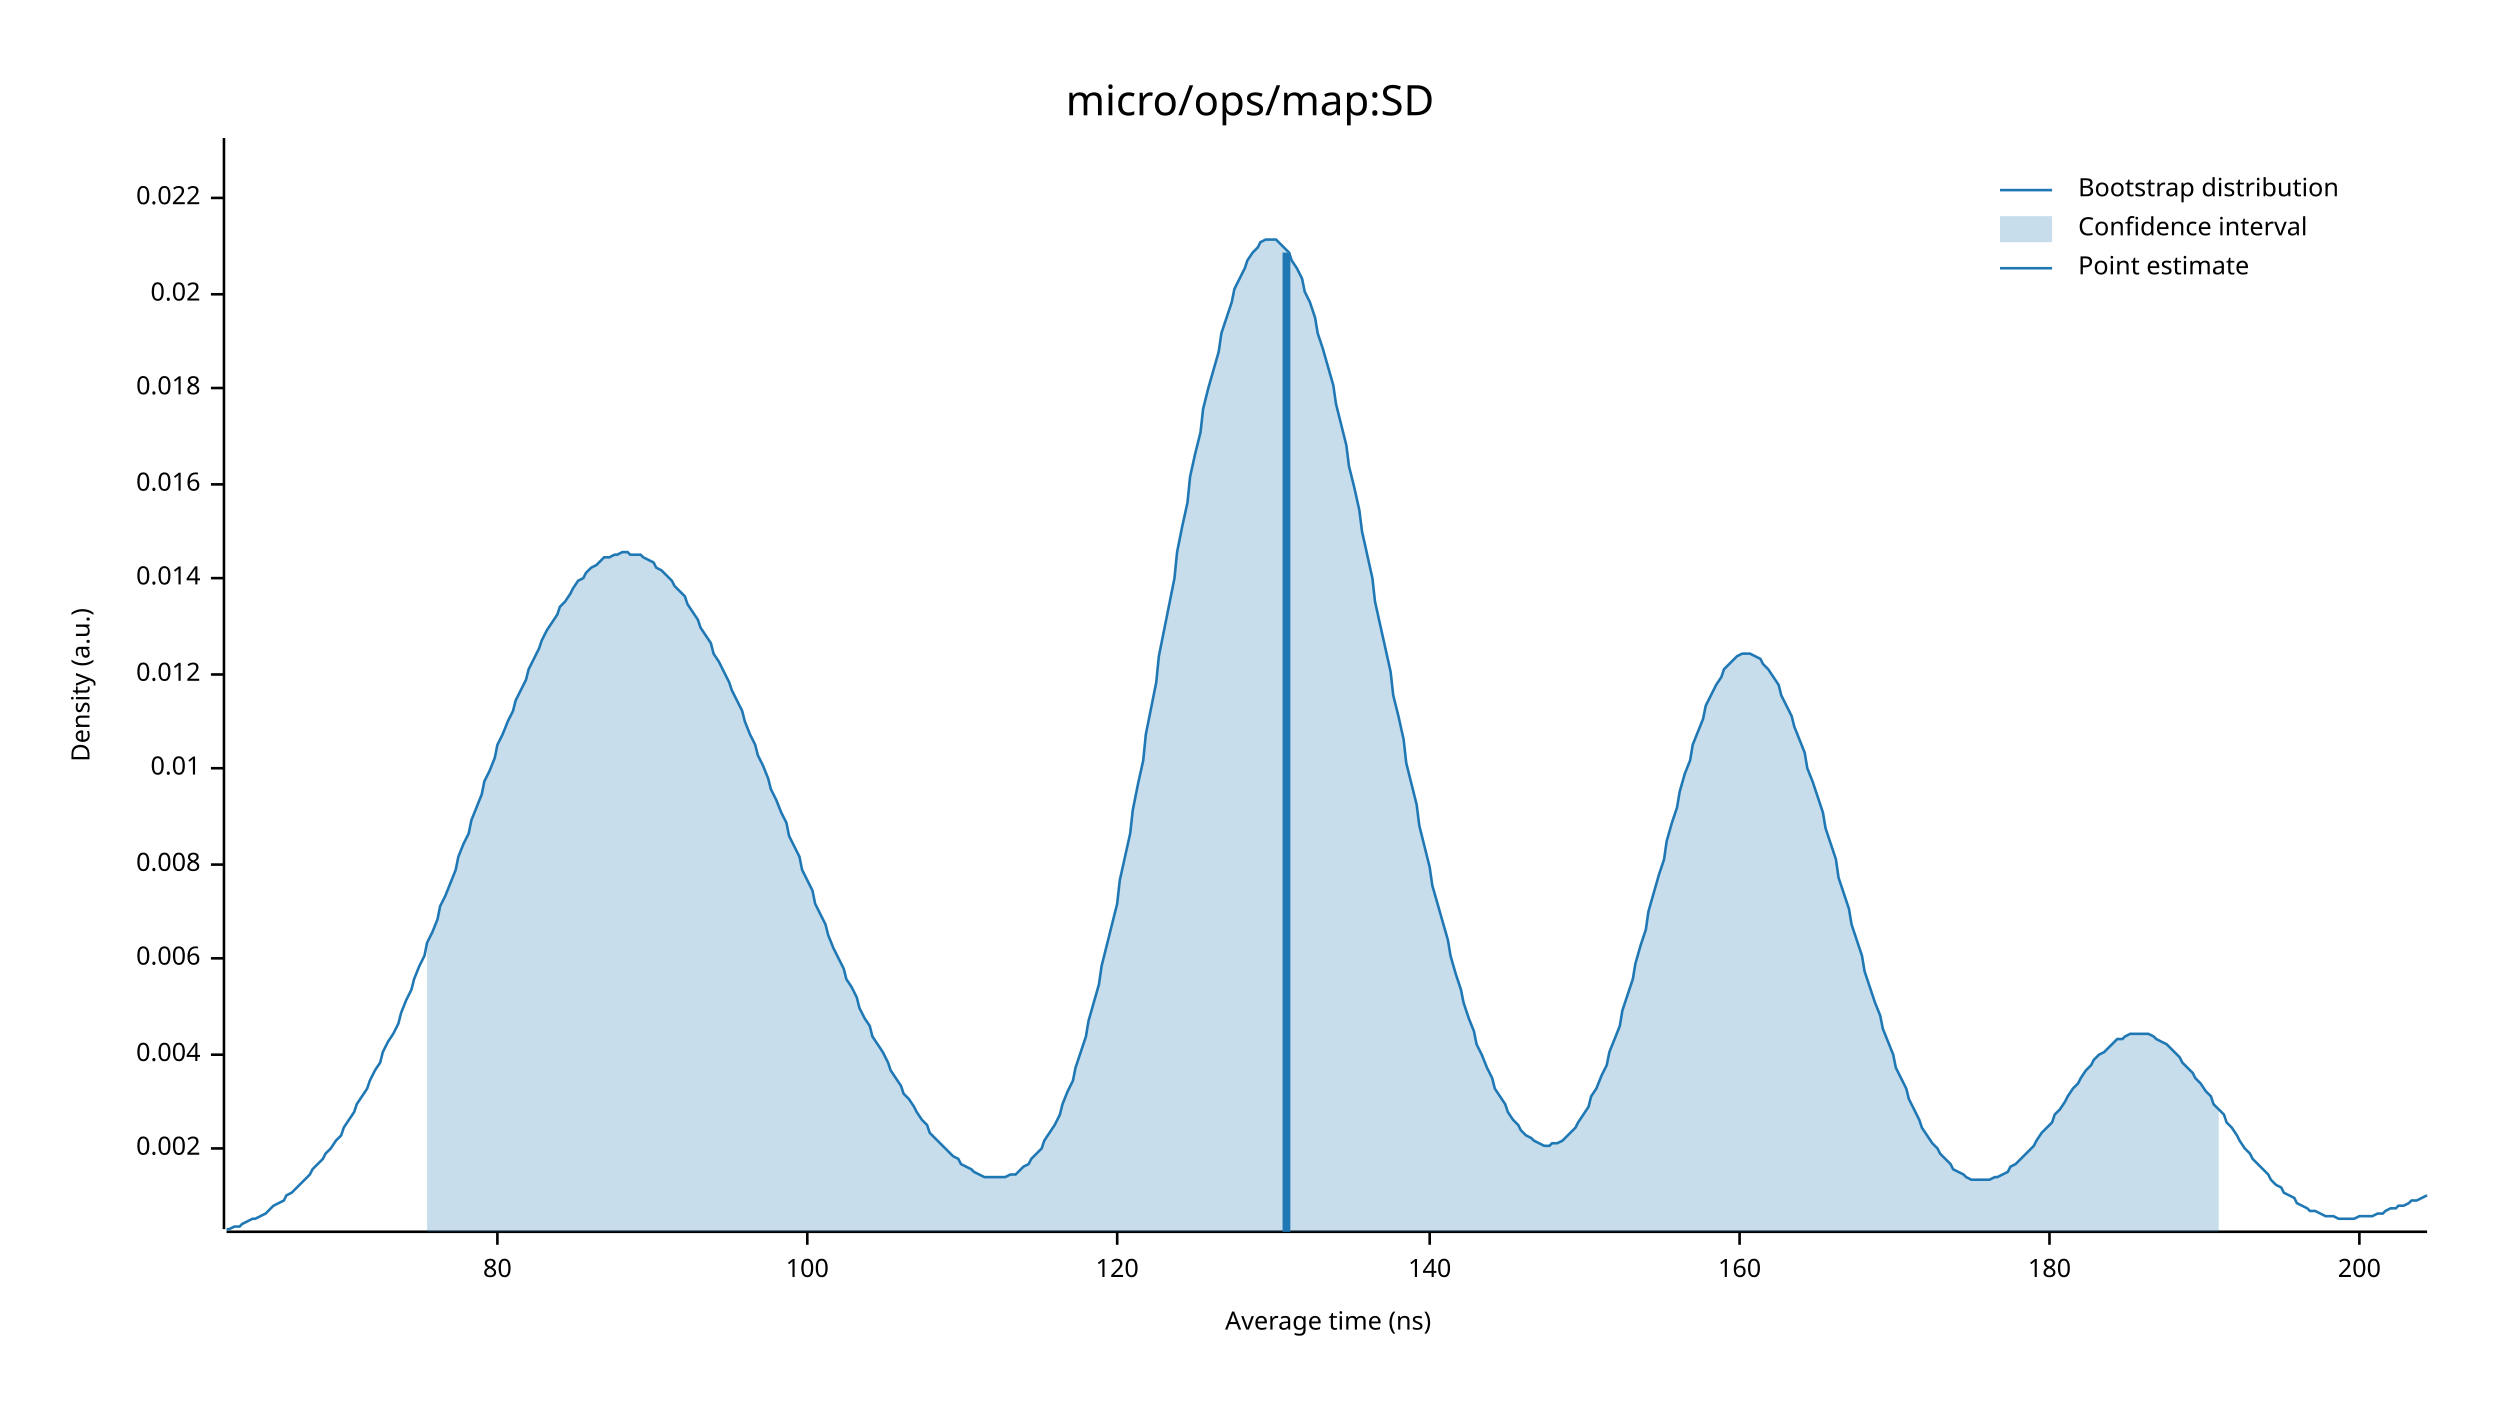
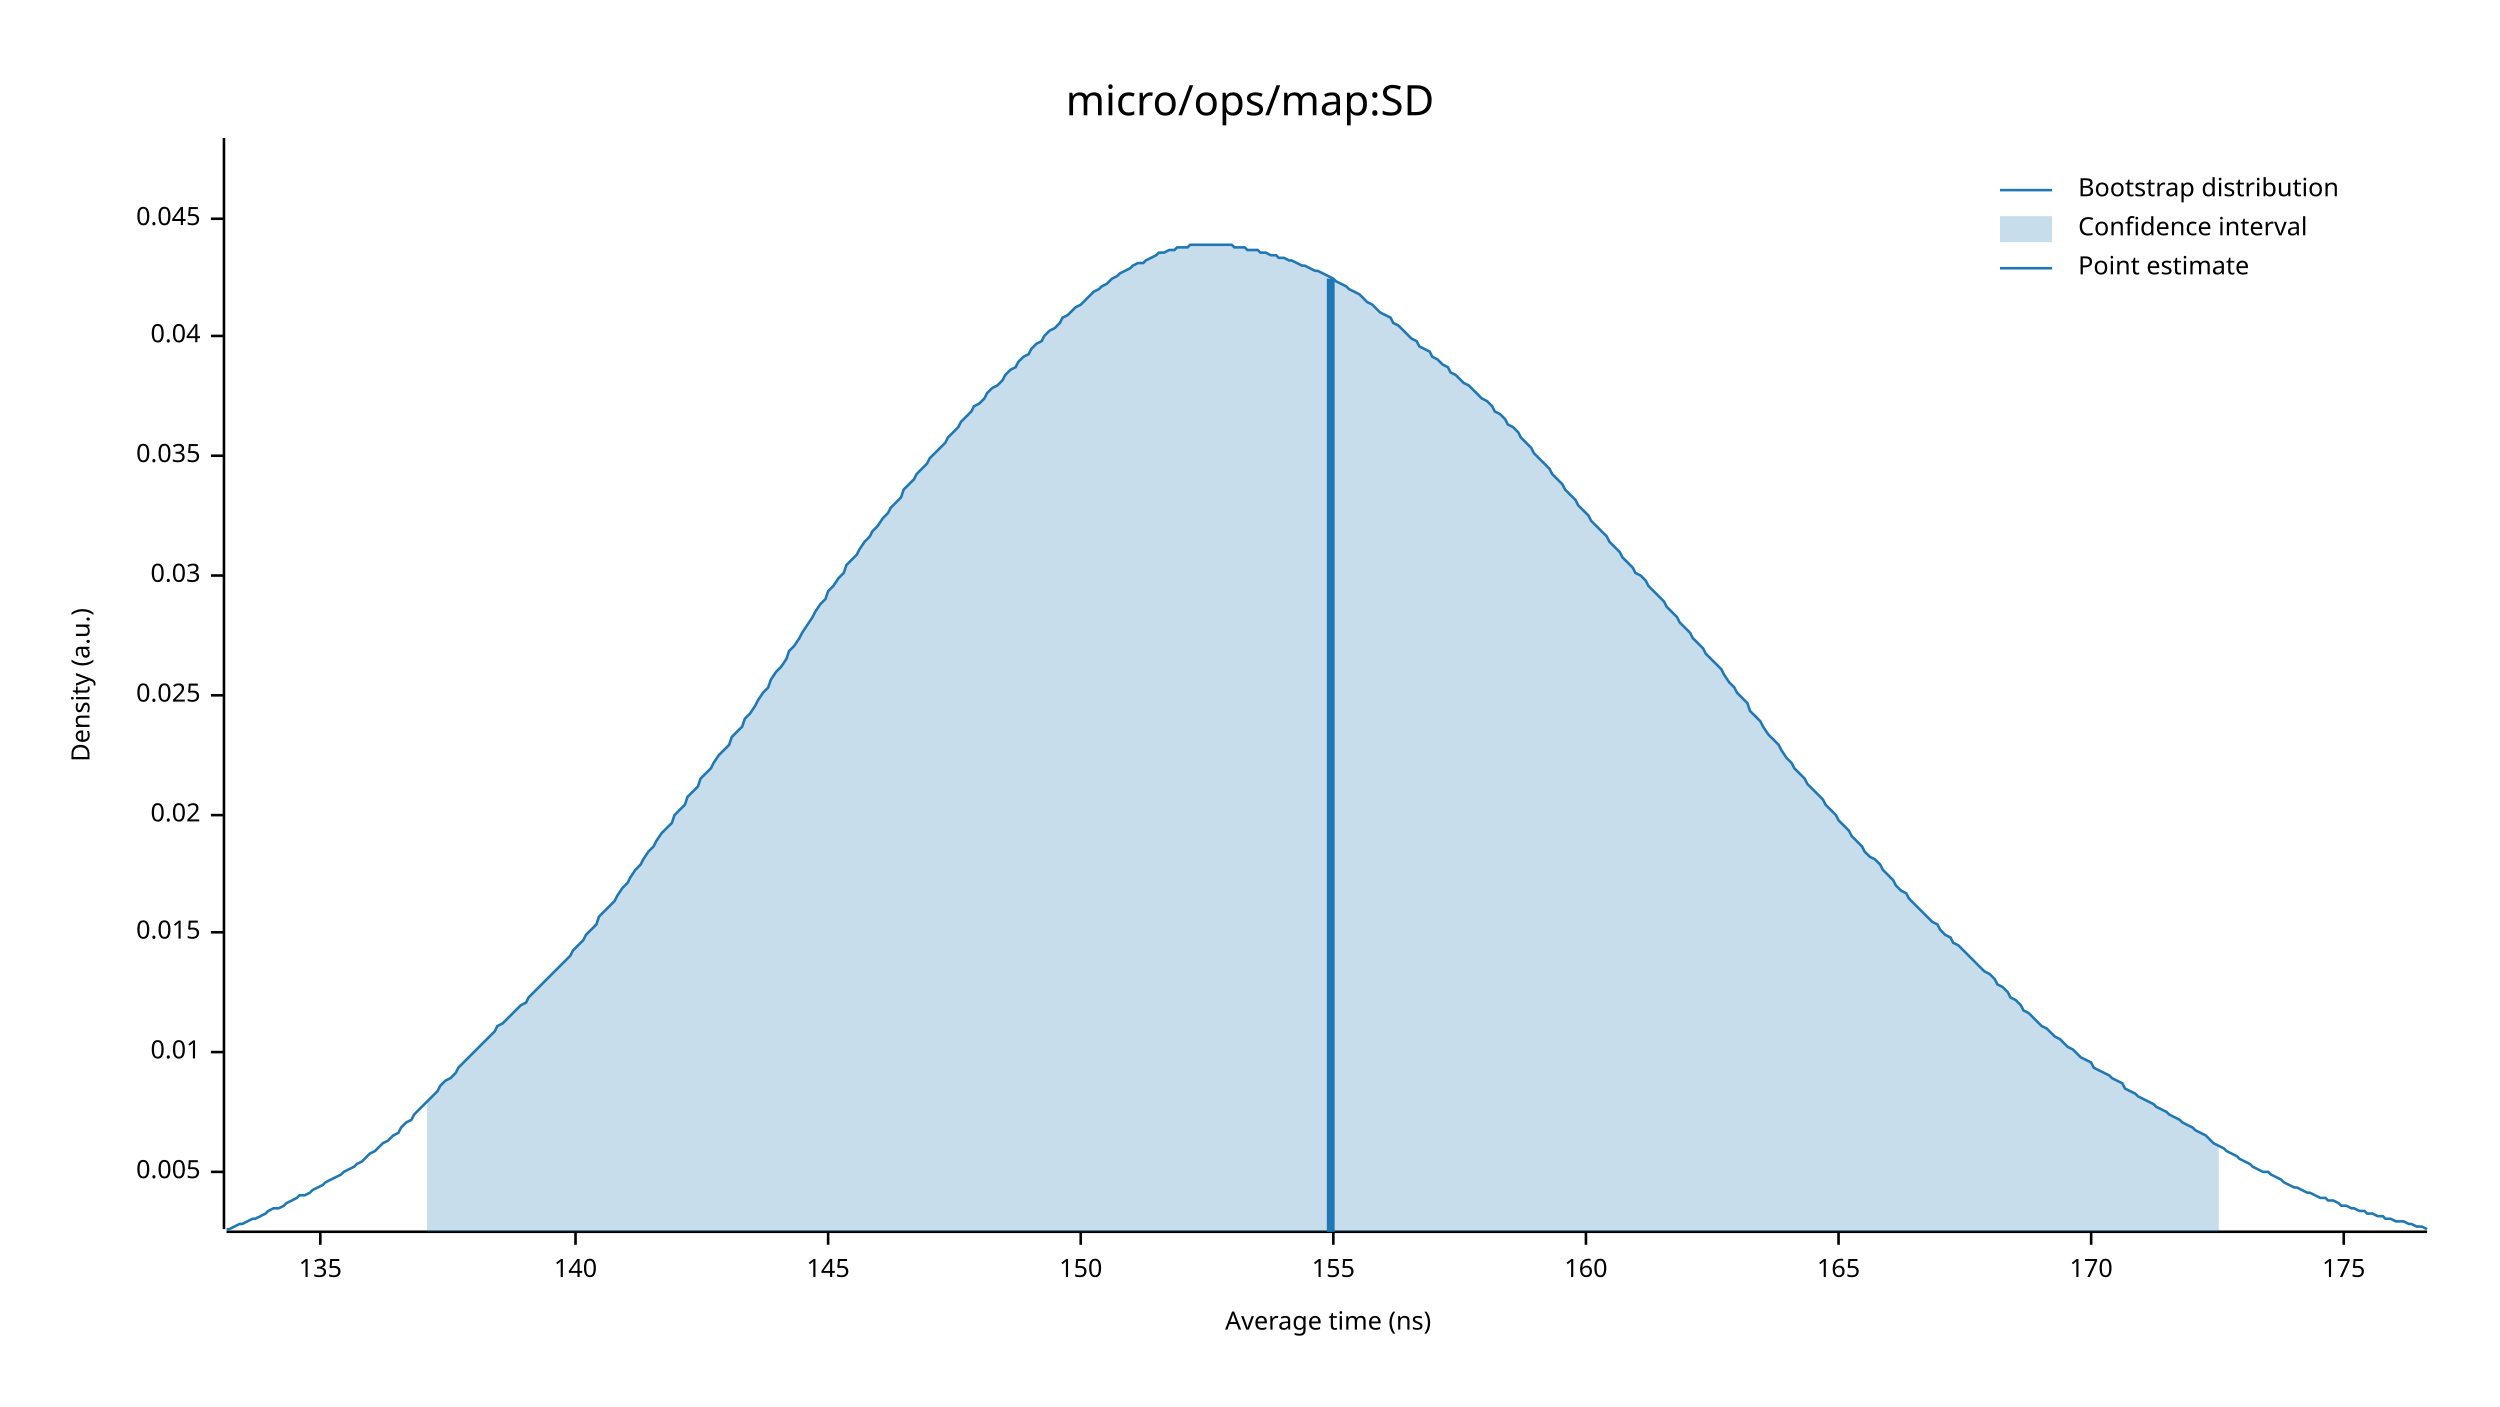
<svg xmlns="http://www.w3.org/2000/svg" width="960" height="540" viewBox="0 0 960 540">
  <text x="480" y="32" dy="0.76em" text-anchor="middle" font-family="sans-serif" font-size="16.129" opacity="1" fill="#000000">
micro/ops/map:SD
</text>
  <text x="27" y="263" dy="0.76em" text-anchor="middle" font-family="sans-serif" font-size="9.677" opacity="1" fill="#000000" transform="rotate(270, 27, 263)">
Density (a.u.)
</text>
  <text x="510" y="513" dy="-0.5ex" text-anchor="middle" font-family="sans-serif" font-size="9.677" opacity="1" fill="#000000">
Average time (ns)
</text>
  <polyline fill="none" opacity="1" stroke="#000000" stroke-width="1" points="86,53 86,472 " />
-   <text x="77" y="441" dy="0.5ex" text-anchor="end" font-family="sans-serif" font-size="9.677" opacity="1" fill="#000000">
- 0.002
+   <text x="77" y="450" dy="0.5ex" text-anchor="end" font-family="sans-serif" font-size="9.677" opacity="1" fill="#000000">
+ 0.005
</text>
-   <polyline fill="none" opacity="1" stroke="#000000" stroke-width="1" points="81,441 86,441 " />
-   <text x="77" y="405" dy="0.5ex" text-anchor="end" font-family="sans-serif" font-size="9.677" opacity="1" fill="#000000">
- 0.004
- </text>
-   <polyline fill="none" opacity="1" stroke="#000000" stroke-width="1" points="81,405 86,405 " />
-   <text x="77" y="368" dy="0.5ex" text-anchor="end" font-family="sans-serif" font-size="9.677" opacity="1" fill="#000000">
- 0.006
- </text>
-   <polyline fill="none" opacity="1" stroke="#000000" stroke-width="1" points="81,368 86,368 " />
-   <text x="77" y="332" dy="0.5ex" text-anchor="end" font-family="sans-serif" font-size="9.677" opacity="1" fill="#000000">
- 0.008
- </text>
-   <polyline fill="none" opacity="1" stroke="#000000" stroke-width="1" points="81,332 86,332 " />
-   <text x="77" y="295" dy="0.5ex" text-anchor="end" font-family="sans-serif" font-size="9.677" opacity="1" fill="#000000">
+   <polyline fill="none" opacity="1" stroke="#000000" stroke-width="1" points="81,450 86,450 " />
+   <text x="77" y="404" dy="0.5ex" text-anchor="end" font-family="sans-serif" font-size="9.677" opacity="1" fill="#000000">
0.01
</text>
-   <polyline fill="none" opacity="1" stroke="#000000" stroke-width="1" points="81,295 86,295 " />
-   <text x="77" y="259" dy="0.5ex" text-anchor="end" font-family="sans-serif" font-size="9.677" opacity="1" fill="#000000">
- 0.012
+   <polyline fill="none" opacity="1" stroke="#000000" stroke-width="1" points="81,404 86,404 " />
+   <text x="77" y="358" dy="0.5ex" text-anchor="end" font-family="sans-serif" font-size="9.677" opacity="1" fill="#000000">
+ 0.015
</text>
-   <polyline fill="none" opacity="1" stroke="#000000" stroke-width="1" points="81,259 86,259 " />
-   <text x="77" y="222" dy="0.5ex" text-anchor="end" font-family="sans-serif" font-size="9.677" opacity="1" fill="#000000">
- 0.014
- </text>
-   <polyline fill="none" opacity="1" stroke="#000000" stroke-width="1" points="81,222 86,222 " />
-   <text x="77" y="186" dy="0.5ex" text-anchor="end" font-family="sans-serif" font-size="9.677" opacity="1" fill="#000000">
- 0.016
- </text>
-   <polyline fill="none" opacity="1" stroke="#000000" stroke-width="1" points="81,186 86,186 " />
-   <text x="77" y="149" dy="0.5ex" text-anchor="end" font-family="sans-serif" font-size="9.677" opacity="1" fill="#000000">
- 0.018
- </text>
-   <polyline fill="none" opacity="1" stroke="#000000" stroke-width="1" points="81,149 86,149 " />
-   <text x="77" y="113" dy="0.5ex" text-anchor="end" font-family="sans-serif" font-size="9.677" opacity="1" fill="#000000">
+   <polyline fill="none" opacity="1" stroke="#000000" stroke-width="1" points="81,358 86,358 " />
+   <text x="77" y="313" dy="0.5ex" text-anchor="end" font-family="sans-serif" font-size="9.677" opacity="1" fill="#000000">
0.02
</text>
-   <polyline fill="none" opacity="1" stroke="#000000" stroke-width="1" points="81,113 86,113 " />
-   <text x="77" y="76" dy="0.5ex" text-anchor="end" font-family="sans-serif" font-size="9.677" opacity="1" fill="#000000">
- 0.022
+   <polyline fill="none" opacity="1" stroke="#000000" stroke-width="1" points="81,313 86,313 " />
+   <text x="77" y="267" dy="0.5ex" text-anchor="end" font-family="sans-serif" font-size="9.677" opacity="1" fill="#000000">
+ 0.025
</text>
-   <polyline fill="none" opacity="1" stroke="#000000" stroke-width="1" points="81,76 86,76 " />
+   <polyline fill="none" opacity="1" stroke="#000000" stroke-width="1" points="81,267 86,267 " />
+   <text x="77" y="221" dy="0.5ex" text-anchor="end" font-family="sans-serif" font-size="9.677" opacity="1" fill="#000000">
+ 0.03
+ </text>
+   <polyline fill="none" opacity="1" stroke="#000000" stroke-width="1" points="81,221 86,221 " />
+   <text x="77" y="175" dy="0.5ex" text-anchor="end" font-family="sans-serif" font-size="9.677" opacity="1" fill="#000000">
+ 0.035
+ </text>
+   <polyline fill="none" opacity="1" stroke="#000000" stroke-width="1" points="81,175 86,175 " />
+   <text x="77" y="129" dy="0.5ex" text-anchor="end" font-family="sans-serif" font-size="9.677" opacity="1" fill="#000000">
+ 0.04
+ </text>
+   <polyline fill="none" opacity="1" stroke="#000000" stroke-width="1" points="81,129 86,129 " />
+   <text x="77" y="84" dy="0.5ex" text-anchor="end" font-family="sans-serif" font-size="9.677" opacity="1" fill="#000000">
+ 0.045
+ </text>
+   <polyline fill="none" opacity="1" stroke="#000000" stroke-width="1" points="81,84 86,84 " />
  <polyline fill="none" opacity="1" stroke="#000000" stroke-width="1" points="87,473 932,473 " />
-   <text x="191" y="483" dy="0.76em" text-anchor="middle" font-family="sans-serif" font-size="9.677" opacity="1" fill="#000000">
- 80
+   <text x="123" y="483" dy="0.76em" text-anchor="middle" font-family="sans-serif" font-size="9.677" opacity="1" fill="#000000">
+ 135
</text>
-   <polyline fill="none" opacity="1" stroke="#000000" stroke-width="1" points="191,473 191,478 " />
-   <text x="310" y="483" dy="0.76em" text-anchor="middle" font-family="sans-serif" font-size="9.677" opacity="1" fill="#000000">
- 100
- </text>
-   <polyline fill="none" opacity="1" stroke="#000000" stroke-width="1" points="310,473 310,478 " />
-   <text x="429" y="483" dy="0.76em" text-anchor="middle" font-family="sans-serif" font-size="9.677" opacity="1" fill="#000000">
- 120
- </text>
-   <polyline fill="none" opacity="1" stroke="#000000" stroke-width="1" points="429,473 429,478 " />
-   <text x="549" y="483" dy="0.76em" text-anchor="middle" font-family="sans-serif" font-size="9.677" opacity="1" fill="#000000">
+   <polyline fill="none" opacity="1" stroke="#000000" stroke-width="1" points="123,473 123,478 " />
+   <text x="221" y="483" dy="0.76em" text-anchor="middle" font-family="sans-serif" font-size="9.677" opacity="1" fill="#000000">
140
</text>
-   <polyline fill="none" opacity="1" stroke="#000000" stroke-width="1" points="549,473 549,478 " />
-   <text x="668" y="483" dy="0.76em" text-anchor="middle" font-family="sans-serif" font-size="9.677" opacity="1" fill="#000000">
+   <polyline fill="none" opacity="1" stroke="#000000" stroke-width="1" points="221,473 221,478 " />
+   <text x="318" y="483" dy="0.76em" text-anchor="middle" font-family="sans-serif" font-size="9.677" opacity="1" fill="#000000">
+ 145
+ </text>
+   <polyline fill="none" opacity="1" stroke="#000000" stroke-width="1" points="318,473 318,478 " />
+   <text x="415" y="483" dy="0.76em" text-anchor="middle" font-family="sans-serif" font-size="9.677" opacity="1" fill="#000000">
+ 150
+ </text>
+   <polyline fill="none" opacity="1" stroke="#000000" stroke-width="1" points="415,473 415,478 " />
+   <text x="512" y="483" dy="0.76em" text-anchor="middle" font-family="sans-serif" font-size="9.677" opacity="1" fill="#000000">
+ 155
+ </text>
+   <polyline fill="none" opacity="1" stroke="#000000" stroke-width="1" points="512,473 512,478 " />
+   <text x="609" y="483" dy="0.76em" text-anchor="middle" font-family="sans-serif" font-size="9.677" opacity="1" fill="#000000">
160
</text>
-   <polyline fill="none" opacity="1" stroke="#000000" stroke-width="1" points="668,473 668,478 " />
-   <text x="787" y="483" dy="0.76em" text-anchor="middle" font-family="sans-serif" font-size="9.677" opacity="1" fill="#000000">
- 180
+   <polyline fill="none" opacity="1" stroke="#000000" stroke-width="1" points="609,473 609,478 " />
+   <text x="706" y="483" dy="0.76em" text-anchor="middle" font-family="sans-serif" font-size="9.677" opacity="1" fill="#000000">
+ 165
</text>
-   <polyline fill="none" opacity="1" stroke="#000000" stroke-width="1" points="787,473 787,478 " />
-   <text x="906" y="483" dy="0.76em" text-anchor="middle" font-family="sans-serif" font-size="9.677" opacity="1" fill="#000000">
- 200
+   <polyline fill="none" opacity="1" stroke="#000000" stroke-width="1" points="706,473 706,478 " />
+   <text x="803" y="483" dy="0.76em" text-anchor="middle" font-family="sans-serif" font-size="9.677" opacity="1" fill="#000000">
+ 170
</text>
-   <polyline fill="none" opacity="1" stroke="#000000" stroke-width="1" points="906,473 906,478 " />
-   <polyline fill="none" opacity="1" stroke="#1F78B4" stroke-width="1" points="87,472 88,472 90,471 92,471 93,470 95,469 97,468 98,468 100,467 102,466 103,465 105,463 107,462 109,461 110,459 112,458 114,456 115,455 117,453 119,451 120,449 122,447 124,445 125,443 127,441 129,438 131,436 132,433 134,430 136,427 137,424 139,421 141,418 142,415 144,411 146,408 147,404 149,400 151,397 153,393 154,389 156,384 158,380 159,376 161,371 163,367 164,362 166,358 168,353 169,348 171,344 173,339 175,334 176,329 178,324 180,320 181,315 183,310 185,305 186,300 188,296 190,291 191,286 193,282 195,277 197,273 198,269 200,265 202,261 203,257 205,253 207,249 208,246 210,242 212,239 214,236 215,233 217,231 219,228 220,226 222,223 224,222 225,220 227,218 229,217 230,216 232,214 234,214 236,213 237,213 239,212 241,212 242,213 244,213 246,213 247,214 249,215 251,216 252,218 254,219 256,221 258,223 259,225 261,227 263,229 264,232 266,235 268,238 269,241 271,244 273,247 274,251 276,254 278,258 280,262 281,265 283,269 285,273 286,277 288,282 290,286 291,290 293,294 295,299 296,303 298,307 300,312 302,316 303,321 305,325 307,329 308,334 310,338 312,342 313,347 315,351 317,355 318,359 320,364 322,368 324,372 325,376 327,379 329,383 330,387 332,391 334,394 335,398 337,401 339,404 341,408 342,411 344,414 346,417 347,420 349,422 351,425 352,427 354,430 356,432 357,435 359,437 361,439 363,441 364,442 366,444 368,445 369,447 371,448 373,449 374,450 376,451 378,452 379,452 381,452 383,452 385,452 386,452 388,451 390,451 391,450 393,448 395,447 396,445 398,443 400,441 401,438 403,435 405,432 407,428 408,424 410,419 412,415 413,410 415,404 417,398 418,392 420,385 422,378 423,371 425,363 427,355 429,347 430,338 432,329 434,320 435,311 437,301 439,292 440,282 442,272 444,262 445,252 447,242 449,232 451,222 452,212 454,202 456,193 457,183 459,174 461,166 462,157 464,149 466,142 468,135 469,128 471,122 473,116 474,111 476,107 478,103 479,100 481,97 483,95 484,93 486,92 488,92 490,92 491,93 493,95 495,97 496,100 498,103 500,107 501,112 503,116 505,122 506,128 508,134 510,141 512,148 513,155 515,163 517,171 518,179 520,187 522,196 523,204 525,213 527,222 528,231 530,240 532,249 534,258 535,267 537,275 539,284 540,293 542,301 544,309 545,317 547,325 549,333 550,340 552,347 554,354 556,361 557,367 559,374 561,380 562,385 564,391 566,396 567,401 569,405 571,410 573,414 574,418 576,421 578,424 579,427 581,430 583,432 584,434 586,436 588,437 589,438 591,439 593,440 595,440 596,439 598,439 600,438 601,437 603,435 605,433 606,431 608,428 610,425 611,421 613,418 615,413 617,409 618,404 620,399 622,394 623,388 625,382 627,376 628,370 630,363 632,357 633,350 635,343 637,336 639,330 640,323 642,316 644,310 645,304 647,297 649,292 650,286 652,281 654,276 655,271 657,267 659,263 661,260 662,257 664,255 666,253 667,252 669,251 671,251 672,251 674,252 676,253 677,255 679,257 681,260 683,263 684,267 686,271 688,275 689,279 691,284 693,289 694,295 696,300 698,306 700,312 701,318 703,324 705,330 706,337 708,343 710,349 711,355 713,361 715,367 716,373 718,379 720,385 722,390 723,395 725,400 727,405 728,410 730,414 732,418 733,422 735,426 737,430 738,433 740,436 742,439 744,441 745,443 747,445 749,447 750,449 752,450 754,451 755,452 757,453 759,453 760,453 762,453 764,453 766,452 767,452 769,451 771,450 772,448 774,447 776,445 777,444 779,442 781,440 782,438 784,435 786,433 788,431 789,428 791,426 793,423 794,421 796,418 798,416 799,414 801,411 803,409 804,407 806,405 808,404 810,402 811,401 813,399 815,399 816,398 818,397 820,397 821,397 823,397 825,397 827,398 828,399 830,400 832,401 833,402 835,404 837,406 838,408 840,410 842,412 843,414 845,416 847,419 849,421 850,424 852,426 854,428 855,431 857,433 859,436 860,438 862,441 864,443 865,445 867,447 869,449 871,451 872,453 874,455 876,456 877,458 879,459 881,460 882,462 884,463 886,464 887,465 889,465 891,466 893,467 894,467 896,467 898,468 899,468 901,468 903,468 904,468 906,467 908,467 909,467 911,467 913,466 915,466 916,465 918,464 920,464 921,463 923,463 925,462 926,461 928,461 930,460 932,459 " />
-   <polygon opacity="0.25" fill="#1F78B4" points="164,362 166,358 168,353 169,348 171,344 173,339 175,334 176,329 178,324 180,320 181,315 183,310 185,305 186,300 188,296 190,291 191,286 193,282 195,277 197,273 198,269 200,265 202,261 203,257 205,253 207,249 208,246 210,242 212,239 214,236 215,233 217,231 219,228 220,226 222,223 224,222 225,220 227,218 229,217 230,216 232,214 234,214 236,213 237,213 239,212 241,212 242,213 244,213 246,213 247,214 249,215 251,216 252,218 254,219 256,221 258,223 259,225 261,227 263,229 264,232 266,235 268,238 269,241 271,244 273,247 274,251 276,254 278,258 280,262 281,265 283,269 285,273 286,277 288,282 290,286 291,290 293,294 295,299 296,303 298,307 300,312 302,316 303,321 305,325 307,329 308,334 310,338 312,342 313,347 315,351 317,355 318,359 320,364 322,368 324,372 325,376 327,379 329,383 330,387 332,391 334,394 335,398 337,401 339,404 341,408 342,411 344,414 346,417 347,420 349,422 351,425 352,427 354,430 356,432 357,435 359,437 361,439 363,441 364,442 366,444 368,445 369,447 371,448 373,449 374,450 376,451 378,452 379,452 381,452 383,452 385,452 386,452 388,451 390,451 391,450 393,448 395,447 396,445 398,443 400,441 401,438 403,435 405,432 407,428 408,424 410,419 412,415 413,410 415,404 417,398 418,392 420,385 422,378 423,371 425,363 427,355 429,347 430,338 432,329 434,320 435,311 437,301 439,292 440,282 442,272 444,262 445,252 447,242 449,232 451,222 452,212 454,202 456,193 457,183 459,174 461,166 462,157 464,149 466,142 468,135 469,128 471,122 473,116 474,111 476,107 478,103 479,100 481,97 483,95 484,93 486,92 488,92 490,92 491,93 493,95 495,97 496,100 498,103 500,107 501,112 503,116 505,122 506,128 508,134 510,141 512,148 513,155 515,163 517,171 518,179 520,187 522,196 523,204 525,213 527,222 528,231 530,240 532,249 534,258 535,267 537,275 539,284 540,293 542,301 544,309 545,317 547,325 549,333 550,340 552,347 554,354 556,361 557,367 559,374 561,380 562,385 564,391 566,396 567,401 569,405 571,410 573,414 574,418 576,421 578,424 579,427 581,430 583,432 584,434 586,436 588,437 589,438 591,439 593,440 595,440 596,439 598,439 600,438 601,437 603,435 605,433 606,431 608,428 610,425 611,421 613,418 615,413 617,409 618,404 620,399 622,394 623,388 625,382 627,376 628,370 630,363 632,357 633,350 635,343 637,336 639,330 640,323 642,316 644,310 645,304 647,297 649,292 650,286 652,281 654,276 655,271 657,267 659,263 661,260 662,257 664,255 666,253 667,252 669,251 671,251 672,251 674,252 676,253 677,255 679,257 681,260 683,263 684,267 686,271 688,275 689,279 691,284 693,289 694,295 696,300 698,306 700,312 701,318 703,324 705,330 706,337 708,343 710,349 711,355 713,361 715,367 716,373 718,379 720,385 722,390 723,395 725,400 727,405 728,410 730,414 732,418 733,422 735,426 737,430 738,433 740,436 742,439 744,441 745,443 747,445 749,447 750,449 752,450 754,451 755,452 757,453 759,453 760,453 762,453 764,453 766,452 767,452 769,451 771,450 772,448 774,447 776,445 777,444 779,442 781,440 782,438 784,435 786,433 788,431 789,428 791,426 793,423 794,421 796,418 798,416 799,414 801,411 803,409 804,407 806,405 808,404 810,402 811,401 813,399 815,399 816,398 818,397 820,397 821,397 823,397 825,397 827,398 828,399 830,400 832,401 833,402 835,404 837,406 838,408 840,410 842,412 843,414 845,416 847,419 849,421 850,424 852,426 852,473 164,473 " />
-   <polyline fill="none" opacity="1" stroke="#1F78B4" stroke-width="3" points="494,473 494,97 " />
+   <polyline fill="none" opacity="1" stroke="#000000" stroke-width="1" points="803,473 803,478 " />
+   <text x="900" y="483" dy="0.76em" text-anchor="middle" font-family="sans-serif" font-size="9.677" opacity="1" fill="#000000">
+ 175
+ </text>
+   <polyline fill="none" opacity="1" stroke="#000000" stroke-width="1" points="900,473 900,478 " />
+   <polyline fill="none" opacity="1" stroke="#1F78B4" stroke-width="1" points="87,472 88,472 90,471 92,470 93,470 95,469 97,468 98,468 100,467 102,466 103,465 105,464 107,464 109,463 110,462 112,461 114,460 115,459 117,459 119,458 120,457 122,456 124,455 125,454 127,453 129,452 131,451 132,450 134,449 136,448 137,447 139,446 141,444 142,443 144,442 146,440 147,439 149,438 151,436 153,435 154,433 156,431 158,430 159,428 161,426 163,424 164,423 166,421 168,419 169,417 171,415 173,414 175,412 176,410 178,408 180,406 181,405 183,403 185,401 186,400 188,398 190,396 191,394 193,393 195,391 197,389 198,388 200,386 202,385 203,383 205,381 207,379 208,378 210,376 212,374 214,372 215,371 217,369 219,367 220,365 222,363 224,361 225,359 227,357 229,355 230,352 232,350 234,348 236,346 237,344 239,341 241,339 242,337 244,334 246,332 247,330 249,327 251,325 252,323 254,320 256,318 258,316 259,313 261,311 263,309 264,306 266,304 268,302 269,299 271,297 273,295 274,293 276,290 278,288 280,286 281,283 283,281 285,279 286,276 288,274 290,271 291,269 293,266 295,264 296,261 298,258 300,256 302,253 303,250 305,248 307,245 308,243 310,240 312,237 313,235 315,232 317,230 318,227 320,225 322,222 324,220 325,217 327,215 329,213 330,211 332,208 334,206 335,204 337,202 339,199 341,197 342,195 344,193 346,191 347,188 349,186 351,184 352,182 354,180 356,178 357,176 359,174 361,172 363,170 364,168 366,166 368,164 369,162 371,160 373,158 374,156 376,155 378,153 379,151 381,149 383,148 385,146 386,144 388,142 390,141 391,139 393,137 395,136 396,134 398,132 400,131 401,129 403,127 405,126 407,124 408,122 410,121 412,119 413,118 415,117 417,115 418,114 420,112 422,111 423,110 425,109 427,107 429,106 430,105 432,104 434,103 435,102 437,101 439,101 440,100 442,99 444,98 445,97 447,97 449,96 451,96 452,95 454,95 456,95 457,94 459,94 461,94 462,94 464,94 466,94 468,94 469,94 471,94 473,94 474,95 476,95 478,95 479,96 481,96 483,96 484,97 486,97 488,98 490,98 491,99 493,99 495,100 496,100 498,101 500,102 501,102 503,103 505,104 506,104 508,105 510,106 512,107 513,108 515,109 517,110 518,111 520,112 522,113 523,114 525,116 527,117 528,118 530,120 532,121 534,122 535,124 537,125 539,127 540,128 542,130 544,131 545,133 547,134 549,135 550,137 552,138 554,140 556,141 557,143 559,144 561,146 562,147 564,148 566,150 567,151 569,153 571,154 573,156 574,158 576,159 578,161 579,163 581,164 583,166 584,168 586,170 588,172 589,174 591,176 593,178 595,180 596,182 598,184 600,186 601,188 603,190 605,192 606,194 608,196 610,198 611,200 613,202 615,204 617,206 618,208 620,210 622,212 623,214 625,216 627,218 628,220 630,221 632,223 633,225 635,227 637,229 639,231 640,233 642,235 644,237 645,239 647,241 649,243 650,245 652,247 654,249 655,251 657,253 659,255 661,257 662,259 664,262 666,264 667,266 669,268 671,270 672,273 674,275 676,277 677,279 679,282 681,284 683,286 684,288 686,291 688,293 689,295 691,297 693,299 694,301 696,303 698,305 700,307 701,309 703,311 705,313 706,315 708,317 710,319 711,321 713,323 715,325 716,327 718,329 720,330 722,332 723,334 725,336 727,338 728,340 730,342 732,343 733,345 735,347 737,349 738,350 740,352 742,354 744,355 745,357 747,359 749,360 750,362 752,363 754,365 755,366 757,368 759,370 760,371 762,373 764,374 766,376 767,378 769,379 771,381 772,383 774,384 776,386 777,388 779,389 781,391 782,392 784,394 786,395 788,397 789,398 791,399 793,401 794,402 796,403 798,405 799,406 801,407 803,408 804,410 806,411 808,412 810,413 811,414 813,415 815,416 816,418 818,419 820,420 821,421 823,422 825,423 827,424 828,425 830,426 832,427 833,428 835,429 837,430 838,431 840,432 842,433 843,434 845,435 847,436 849,438 850,439 852,440 854,441 855,442 857,443 859,444 860,445 862,446 864,447 865,448 867,449 869,450 871,450 872,451 874,452 876,453 877,454 879,455 881,456 882,456 884,457 886,458 887,458 889,459 891,460 893,460 894,461 896,461 898,462 899,463 901,463 903,464 904,464 906,465 908,465 909,466 911,466 913,467 915,467 916,468 918,468 920,469 921,469 923,469 925,470 926,470 928,471 930,471 932,472 " />
+   <polygon opacity="0.25" fill="#1F78B4" points="164,423 166,421 168,419 169,417 171,415 173,414 175,412 176,410 178,408 180,406 181,405 183,403 185,401 186,400 188,398 190,396 191,394 193,393 195,391 197,389 198,388 200,386 202,385 203,383 205,381 207,379 208,378 210,376 212,374 214,372 215,371 217,369 219,367 220,365 222,363 224,361 225,359 227,357 229,355 230,352 232,350 234,348 236,346 237,344 239,341 241,339 242,337 244,334 246,332 247,330 249,327 251,325 252,323 254,320 256,318 258,316 259,313 261,311 263,309 264,306 266,304 268,302 269,299 271,297 273,295 274,293 276,290 278,288 280,286 281,283 283,281 285,279 286,276 288,274 290,271 291,269 293,266 295,264 296,261 298,258 300,256 302,253 303,250 305,248 307,245 308,243 310,240 312,237 313,235 315,232 317,230 318,227 320,225 322,222 324,220 325,217 327,215 329,213 330,211 332,208 334,206 335,204 337,202 339,199 341,197 342,195 344,193 346,191 347,188 349,186 351,184 352,182 354,180 356,178 357,176 359,174 361,172 363,170 364,168 366,166 368,164 369,162 371,160 373,158 374,156 376,155 378,153 379,151 381,149 383,148 385,146 386,144 388,142 390,141 391,139 393,137 395,136 396,134 398,132 400,131 401,129 403,127 405,126 407,124 408,122 410,121 412,119 413,118 415,117 417,115 418,114 420,112 422,111 423,110 425,109 427,107 429,106 430,105 432,104 434,103 435,102 437,101 439,101 440,100 442,99 444,98 445,97 447,97 449,96 451,96 452,95 454,95 456,95 457,94 459,94 461,94 462,94 464,94 466,94 468,94 469,94 471,94 473,94 474,95 476,95 478,95 479,96 481,96 483,96 484,97 486,97 488,98 490,98 491,99 493,99 495,100 496,100 498,101 500,102 501,102 503,103 505,104 506,104 508,105 510,106 512,107 513,108 515,109 517,110 518,111 520,112 522,113 523,114 525,116 527,117 528,118 530,120 532,121 534,122 535,124 537,125 539,127 540,128 542,130 544,131 545,133 547,134 549,135 550,137 552,138 554,140 556,141 557,143 559,144 561,146 562,147 564,148 566,150 567,151 569,153 571,154 573,156 574,158 576,159 578,161 579,163 581,164 583,166 584,168 586,170 588,172 589,174 591,176 593,178 595,180 596,182 598,184 600,186 601,188 603,190 605,192 606,194 608,196 610,198 611,200 613,202 615,204 617,206 618,208 620,210 622,212 623,214 625,216 627,218 628,220 630,221 632,223 633,225 635,227 637,229 639,231 640,233 642,235 644,237 645,239 647,241 649,243 650,245 652,247 654,249 655,251 657,253 659,255 661,257 662,259 664,262 666,264 667,266 669,268 671,270 672,273 674,275 676,277 677,279 679,282 681,284 683,286 684,288 686,291 688,293 689,295 691,297 693,299 694,301 696,303 698,305 700,307 701,309 703,311 705,313 706,315 708,317 710,319 711,321 713,323 715,325 716,327 718,329 720,330 722,332 723,334 725,336 727,338 728,340 730,342 732,343 733,345 735,347 737,349 738,350 740,352 742,354 744,355 745,357 747,359 749,360 750,362 752,363 754,365 755,366 757,368 759,370 760,371 762,373 764,374 766,376 767,378 769,379 771,381 772,383 774,384 776,386 777,388 779,389 781,391 782,392 784,394 786,395 788,397 789,398 791,399 793,401 794,402 796,403 798,405 799,406 801,407 803,408 804,410 806,411 808,412 810,413 811,414 813,415 815,416 816,418 818,419 820,420 821,421 823,422 825,423 827,424 828,425 830,426 832,427 833,428 835,429 837,430 838,431 840,432 842,433 843,434 845,435 847,436 849,438 850,439 852,440 852,473 164,473 " />
+   <polyline fill="none" opacity="1" stroke="#1F78B4" stroke-width="3" points="511,473 511,107 " />
  <text x="798" y="68" dy="0.76em" text-anchor="start" font-family="sans-serif" font-size="9.677" opacity="1" fill="#000000">
Bootstrap distribution
</text>
  <text x="798" y="83" dy="0.76em" text-anchor="start" font-family="sans-serif" font-size="9.677" opacity="1" fill="#000000">
Confidence interval
</text>
  <text x="798" y="98" dy="0.76em" text-anchor="start" font-family="sans-serif" font-size="9.677" opacity="1" fill="#000000">
Point estimate
</text>
  <polyline fill="none" opacity="1" stroke="#1F78B4" stroke-width="1" points="768,73 788,73 " />
  <rect x="768" y="83" width="20" height="10" opacity="0.25" fill="#1F78B4" stroke="none" />
  <polyline fill="none" opacity="1" stroke="#1F78B4" stroke-width="1" points="768,103 788,103 " />
</svg>
